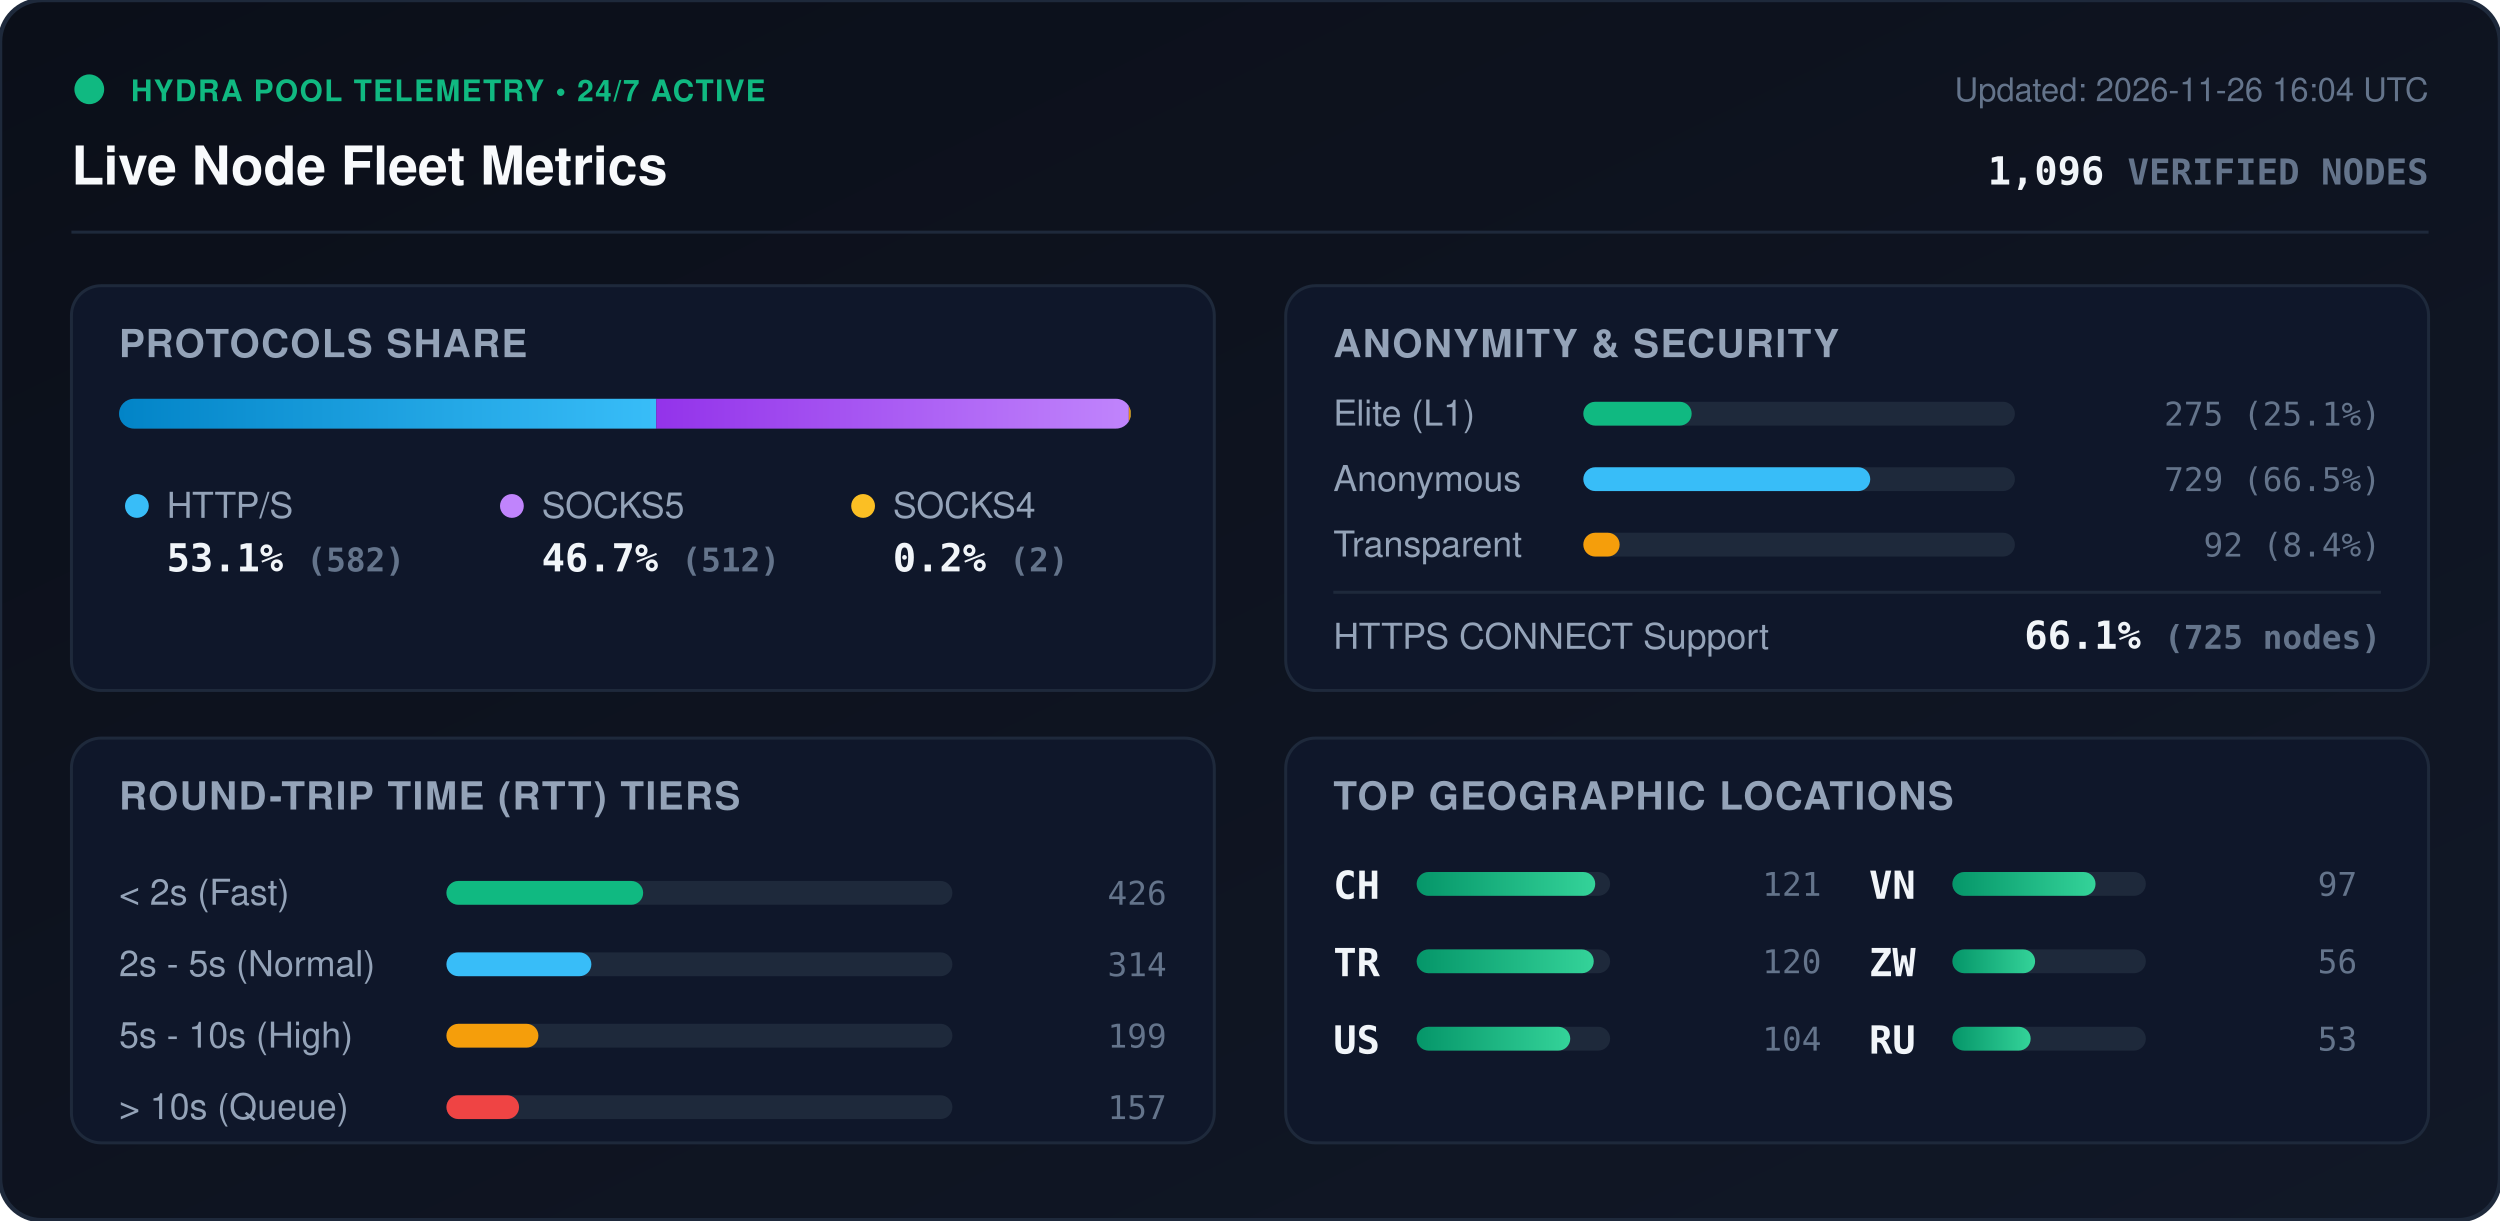
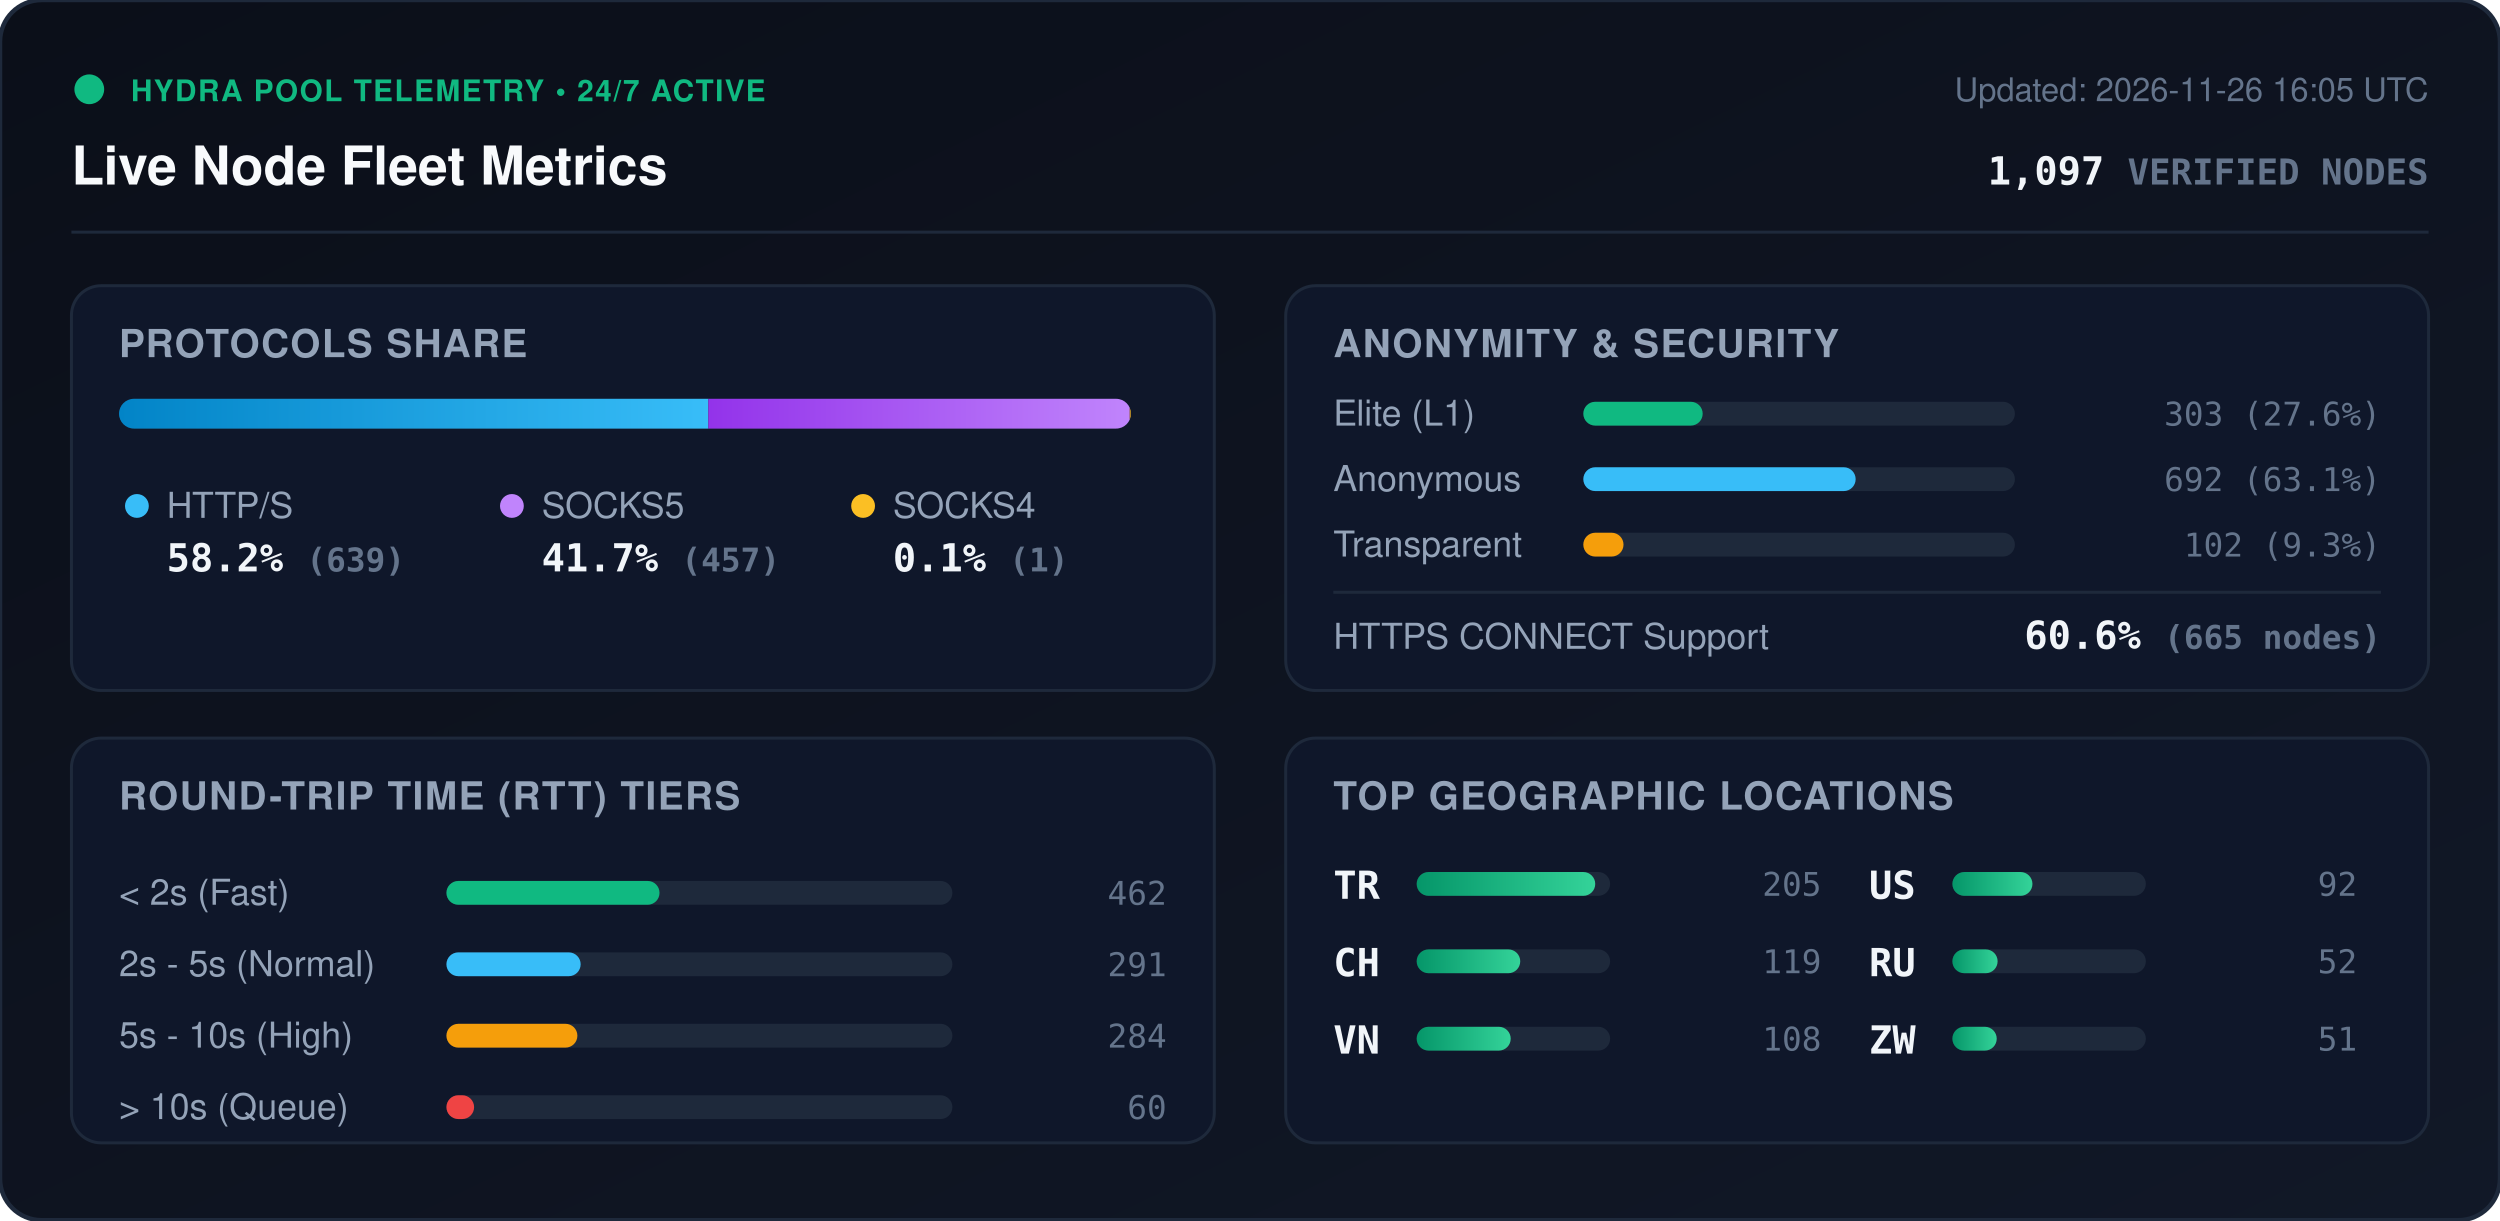
<svg xmlns="http://www.w3.org/2000/svg" viewBox="0 0 840 410" width="840" height="410" style="max-width: 100%; height: auto;">
  <defs>
    <linearGradient id="bg" x1="0%" y1="0%" x2="100%" y2="100%">
      <stop offset="0%" stop-color="#0b0f19" />
      <stop offset="100%" stop-color="#111827" />
    </linearGradient>
    <linearGradient id="bar-http" x1="0%" y1="0%" x2="100%" y2="0%">
      <stop offset="0%" stop-color="#0284c7" />
      <stop offset="100%" stop-color="#38bdf8" />
    </linearGradient>
    <linearGradient id="bar-socks5" x1="0%" y1="0%" x2="100%" y2="0%">
      <stop offset="0%" stop-color="#9333ea" />
      <stop offset="100%" stop-color="#c084fc" />
    </linearGradient>
    <linearGradient id="bar-socks4" x1="0%" y1="0%" x2="100%" y2="0%">
      <stop offset="0%" stop-color="#d97706" />
      <stop offset="100%" stop-color="#fbbf24" />
    </linearGradient>
    <linearGradient id="bar-green" x1="0%" y1="0%" x2="100%" y2="0%">
      <stop offset="0%" stop-color="#059669" />
      <stop offset="100%" stop-color="#34d399" />
    </linearGradient>
    <clipPath id="prog-track-clip">
      <rect width="340.0" height="10" rx="5" />
    </clipPath>
    <style>
      .title { font: 700 18px -apple-system, BlinkMacSystemFont, 'Segoe UI', Helvetica, Arial, sans-serif; fill: #f8fafc; }
      .sub { font: 500 11px -apple-system, BlinkMacSystemFont, 'Segoe UI', Helvetica, Arial, sans-serif; fill: #64748b; }
      .section-hdr { font: 600 13px -apple-system, BlinkMacSystemFont, 'Segoe UI', Helvetica, Arial, sans-serif; fill: #94a3b8; letter-spacing: 0.5px; }
      .metric-val { font: 700 13px -apple-system, BlinkMacSystemFont, 'Segoe UI', Helvetica, Arial, sans-serif; fill: #f1f5f9; }
      .metric-lbl { font: 500 12px -apple-system, BlinkMacSystemFont, 'Segoe UI', Helvetica, Arial, sans-serif; fill: #94a3b8; }
      .badge-txt { font: 700 10px -apple-system, BlinkMacSystemFont, 'Segoe UI', Helvetica, Arial, sans-serif; fill: #10b981; letter-spacing: 0.5px; }
      .mono { font-family: ui-monospace, SFMono-Regular, Menlo, Monaco, Consolas, monospace; }
      .pulse { animation: beacon 2s infinite ease-in-out; }
      @keyframes beacon { 0%, 100% { opacity: 1; } 50% { opacity: 0.35; } }
    </style>
  </defs>
  <rect width="840" height="410" rx="14" fill="url(#bg)" stroke="#1e293b" stroke-width="1.5" />
  <g transform="translate(24, 24)">
    <circle cx="6" cy="6" r="5" fill="#10b981" class="pulse" />
    <text x="20" y="10" class="badge-txt">HYDRA POOL TELEMETRY • 24/7 ACTIVE</text>
    <text x="0" y="38" class="title">Live Node Fleet Metrics</text>
-     <text x="792" y="10" text-anchor="end" class="sub">Updated: 2026-11-26 16:04 UTC</text>
-     <text x="792" y="38" text-anchor="end" class="metric-val mono" fill="#38bdf8">1,096 <tspan font-size="12" fill="#64748b">VERIFIED NODES</tspan>
+     <text x="792" y="10" text-anchor="end" class="sub">Updated: 2026-11-26 16:05 UTC</text>
+     <text x="792" y="38" text-anchor="end" class="metric-val mono" fill="#38bdf8">1,097 <tspan font-size="12" fill="#64748b">VERIFIED NODES</tspan>
    </text>
  </g>
  <line x1="24" y1="78" x2="816" y2="78" stroke="#1e293b" stroke-width="1" />
  <g transform="translate(24, 96)">
    <rect width="384" height="136" rx="10" fill="#0f172a" stroke="#1e293b" />
    <text x="16" y="24" class="section-hdr">PROTOCOLS SHARE</text>
    <g transform="translate(16, 38)">
      <rect width="340.0" height="10" rx="5" fill="#1e293b" />
      <g clip-path="url(#prog-track-clip)">
-         <rect x="0" width="180.5" height="10" fill="url(#bar-http)" />
-         <rect x="180.5" width="158.8" height="10" fill="url(#bar-socks5)" />
-         <rect x="339.3" width="0.6" height="10" fill="url(#bar-socks4)" />
+         <rect x="0" width="198.0" height="10" fill="url(#bar-http)" />
+         <rect x="198.0" width="141.6" height="10" fill="url(#bar-socks5)" />
+         <rect x="339.6" width="0.3" height="10" fill="url(#bar-socks4)" />
      </g>
    </g>
    <g transform="translate(16, 68)">
      <circle cx="6" cy="6" r="4" fill="#38bdf8" />
      <text x="16" y="10" class="metric-lbl">HTTP/S</text>
-       <text x="16" y="28" class="metric-val mono">53.1% <tspan font-size="11" fill="#64748b">(582)</tspan>
+       <text x="16" y="28" class="metric-val mono">58.2% <tspan font-size="11" fill="#64748b">(639)</tspan>
      </text>
      <circle cx="132" cy="6" r="4" fill="#c084fc" />
      <text x="142" y="10" class="metric-lbl">SOCKS5</text>
-       <text x="142" y="28" class="metric-val mono">46.7% <tspan font-size="11" fill="#64748b">(512)</tspan>
+       <text x="142" y="28" class="metric-val mono">41.7% <tspan font-size="11" fill="#64748b">(457)</tspan>
      </text>
      <circle cx="250" cy="6" r="4" fill="#fbbf24" />
      <text x="260" y="10" class="metric-lbl">SOCKS4</text>
-       <text x="260" y="28" class="metric-val mono">0.2% <tspan font-size="11" fill="#64748b">(2)</tspan>
+       <text x="260" y="28" class="metric-val mono">0.1% <tspan font-size="11" fill="#64748b">(1)</tspan>
      </text>
    </g>
  </g>
  <g transform="translate(432, 96)">
    <rect width="384" height="136" rx="10" fill="#0f172a" stroke="#1e293b" />
    <text x="16" y="24" class="section-hdr">ANONYMITY &amp; SECURITY</text>
    <text x="16" y="47" class="metric-lbl">Elite (L1)</text>
    <rect x="100" y="39" width="145.0" height="8" rx="4" fill="#1e293b" />
-     <rect x="100" y="39" width="36.4" height="8" rx="4" fill="#10b981" />
-     <text x="368" y="47" text-anchor="end" class="mono sub" fill="#e2e8f0">275 (25.1%)</text>
+     <rect x="100" y="39" width="40.1" height="8" rx="4" fill="#10b981" />
+     <text x="368" y="47" text-anchor="end" class="mono sub" fill="#e2e8f0">303 (27.6%)</text>
    <text x="16" y="69" class="metric-lbl">Anonymous</text>
    <rect x="100" y="61" width="145.0" height="8" rx="4" fill="#1e293b" />
-     <rect x="100" y="61" width="96.4" height="8" rx="4" fill="#38bdf8" />
-     <text x="368" y="69" text-anchor="end" class="mono sub" fill="#e2e8f0">729 (66.5%)</text>
+     <rect x="100" y="61" width="91.5" height="8" rx="4" fill="#38bdf8" />
+     <text x="368" y="69" text-anchor="end" class="mono sub" fill="#e2e8f0">692 (63.1%)</text>
    <text x="16" y="91" class="metric-lbl">Transparent</text>
    <rect x="100" y="83" width="145.0" height="8" rx="4" fill="#1e293b" />
-     <rect x="100" y="83" width="12.2" height="8" rx="4" fill="#f59e0b" />
-     <text x="368" y="91" text-anchor="end" class="mono sub" fill="#e2e8f0">92 (8.4%)</text>
+     <rect x="100" y="83" width="13.5" height="8" rx="4" fill="#f59e0b" />
+     <text x="368" y="91" text-anchor="end" class="mono sub" fill="#e2e8f0">102 (9.3%)</text>
    <line x1="16" y1="103" x2="368" y2="103" stroke="#1e293b" stroke-width="1" />
    <text x="16" y="122" class="metric-lbl">HTTPS CONNECT Support</text>
-     <text x="368" y="122" text-anchor="end" class="metric-val mono" fill="#34d399">66.1% <tspan font-size="11" fill="#64748b">(725 nodes)</tspan>
+     <text x="368" y="122" text-anchor="end" class="metric-val mono" fill="#34d399">60.6% <tspan font-size="11" fill="#64748b">(665 nodes)</tspan>
    </text>
  </g>
  <g transform="translate(24, 248)">
    <rect width="384" height="136" rx="10" fill="#0f172a" stroke="#1e293b" />
    <text x="16" y="24" class="section-hdr">ROUND-TRIP TIME (RTT) TIERS</text>
    <g transform="translate(16, 42)">
      <text x="0" y="14" class="metric-lbl">&lt; 2s (Fast)</text>
      <rect x="110" y="6" width="170" height="8" rx="4" fill="#1e293b" />
-       <rect x="110" y="6" width="66.1" height="8" rx="4" fill="#10b981" />
-       <text x="352" y="14" text-anchor="end" class="mono sub">426</text>
+       <rect x="110" y="6" width="71.6" height="8" rx="4" fill="#10b981" />
+       <text x="352" y="14" text-anchor="end" class="mono sub">462</text>
      <text x="0" y="38" class="metric-lbl">2s - 5s (Normal)</text>
      <rect x="110" y="30" width="170" height="8" rx="4" fill="#1e293b" />
-       <rect x="110" y="30" width="48.7" height="8" rx="4" fill="#38bdf8" />
-       <text x="352" y="38" text-anchor="end" class="mono sub">314</text>
+       <rect x="110" y="30" width="45.1" height="8" rx="4" fill="#38bdf8" />
+       <text x="352" y="38" text-anchor="end" class="mono sub">291</text>
      <text x="0" y="62" class="metric-lbl">5s - 10s (High)</text>
      <rect x="110" y="54" width="170" height="8" rx="4" fill="#1e293b" />
-       <rect x="110" y="54" width="30.9" height="8" rx="4" fill="#f59e0b" />
-       <text x="352" y="62" text-anchor="end" class="mono sub">199</text>
+       <rect x="110" y="54" width="44.0" height="8" rx="4" fill="#f59e0b" />
+       <text x="352" y="62" text-anchor="end" class="mono sub">284</text>
      <text x="0" y="86" class="metric-lbl">&gt; 10s (Queue)</text>
      <rect x="110" y="78" width="170" height="8" rx="4" fill="#1e293b" />
-       <rect x="110" y="78" width="24.4" height="8" rx="4" fill="#ef4444" />
-       <text x="352" y="86" text-anchor="end" class="mono sub">157</text>
+       <rect x="110" y="78" width="9.3" height="8" rx="4" fill="#ef4444" />
+       <text x="352" y="86" text-anchor="end" class="mono sub">60</text>
    </g>
  </g>
  <g transform="translate(432, 248)">
    <rect width="384" height="136" rx="10" fill="#0f172a" stroke="#1e293b" />
    <text x="16" y="24" class="section-hdr">TOP GEOGRAPHIC LOCATIONS</text>
    <g transform="translate(16, 42)">
      <g transform="translate(0, 0)">
+         <text x="0" y="12" class="mono metric-val" font-size="12">TR</text>
+         <rect x="28" y="3" width="65" height="8" rx="4" fill="#1e293b" />
+         <rect x="28" y="3" width="60.0" height="8" rx="4" fill="url(#bar-green)" />
+         <text x="164" y="11" text-anchor="end" class="mono sub">205</text>
+       </g>
+       <g transform="translate(0, 26)">
        <text x="0" y="12" class="mono metric-val" font-size="12">CH</text>
        <rect x="28" y="3" width="65" height="8" rx="4" fill="#1e293b" />
-         <rect x="28" y="3" width="60.0" height="8" rx="4" fill="url(#bar-green)" />
-         <text x="164" y="11" text-anchor="end" class="mono sub">121</text>
-       </g>
-       <g transform="translate(0, 26)">
-         <text x="0" y="12" class="mono metric-val" font-size="12">TR</text>
-         <rect x="28" y="3" width="65" height="8" rx="4" fill="#1e293b" />
-         <rect x="28" y="3" width="59.5" height="8" rx="4" fill="url(#bar-green)" />
-         <text x="164" y="11" text-anchor="end" class="mono sub">120</text>
+         <rect x="28" y="3" width="34.8" height="8" rx="4" fill="url(#bar-green)" />
+         <text x="164" y="11" text-anchor="end" class="mono sub">119</text>
      </g>
      <g transform="translate(0, 52)">
+         <text x="0" y="12" class="mono metric-val" font-size="12">VN</text>
+         <rect x="28" y="3" width="65" height="8" rx="4" fill="#1e293b" />
+         <rect x="28" y="3" width="31.6" height="8" rx="4" fill="url(#bar-green)" />
+         <text x="164" y="11" text-anchor="end" class="mono sub">108</text>
+       </g>
+       <g transform="translate(180, 0)">
        <text x="0" y="12" class="mono metric-val" font-size="12">US</text>
        <rect x="28" y="3" width="65" height="8" rx="4" fill="#1e293b" />
-         <rect x="28" y="3" width="51.6" height="8" rx="4" fill="url(#bar-green)" />
-         <text x="164" y="11" text-anchor="end" class="mono sub">104</text>
-       </g>
-       <g transform="translate(180, 0)">
-         <text x="0" y="12" class="mono metric-val" font-size="12">VN</text>
-         <rect x="28" y="3" width="65" height="8" rx="4" fill="#1e293b" />
-         <rect x="28" y="3" width="48.1" height="8" rx="4" fill="url(#bar-green)" />
-         <text x="164" y="11" text-anchor="end" class="mono sub">97</text>
+         <rect x="28" y="3" width="26.9" height="8" rx="4" fill="url(#bar-green)" />
+         <text x="164" y="11" text-anchor="end" class="mono sub">92</text>
      </g>
      <g transform="translate(180, 26)">
+         <text x="0" y="12" class="mono metric-val" font-size="12">RU</text>
+         <rect x="28" y="3" width="65" height="8" rx="4" fill="#1e293b" />
+         <rect x="28" y="3" width="15.2" height="8" rx="4" fill="url(#bar-green)" />
+         <text x="164" y="11" text-anchor="end" class="mono sub">52</text>
+       </g>
+       <g transform="translate(180, 52)">
        <text x="0" y="12" class="mono metric-val" font-size="12">ZW</text>
        <rect x="28" y="3" width="65" height="8" rx="4" fill="#1e293b" />
-         <rect x="28" y="3" width="27.8" height="8" rx="4" fill="url(#bar-green)" />
-         <text x="164" y="11" text-anchor="end" class="mono sub">56</text>
-       </g>
-       <g transform="translate(180, 52)">
-         <text x="0" y="12" class="mono metric-val" font-size="12">RU</text>
-         <rect x="28" y="3" width="65" height="8" rx="4" fill="#1e293b" />
-         <rect x="28" y="3" width="26.3" height="8" rx="4" fill="url(#bar-green)" />
-         <text x="164" y="11" text-anchor="end" class="mono sub">53</text>
+         <rect x="28" y="3" width="14.9" height="8" rx="4" fill="url(#bar-green)" />
+         <text x="164" y="11" text-anchor="end" class="mono sub">51</text>
      </g>
    </g>
  </g>
</svg>
